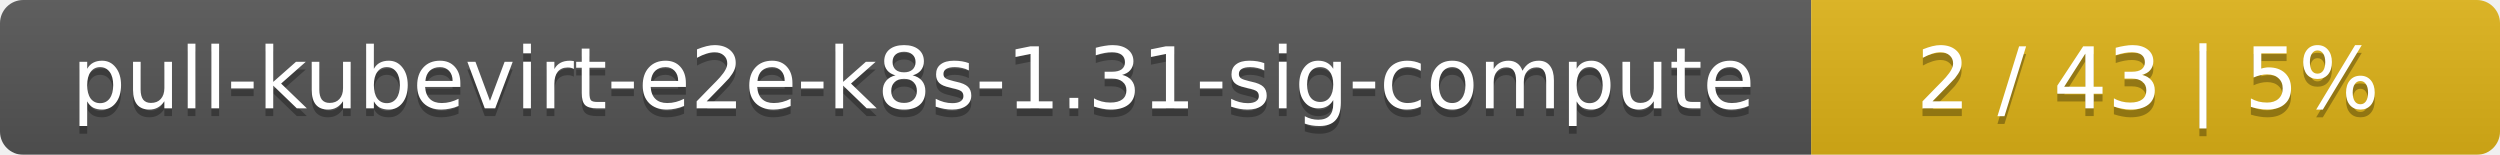
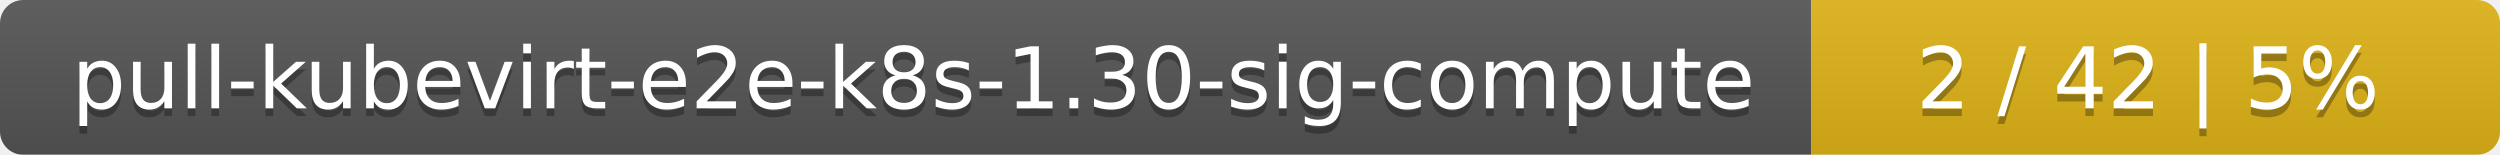
<svg xmlns="http://www.w3.org/2000/svg" width="323" height="20">
  <linearGradient id="smooth" x2="0" y2="100%">
    <stop offset="0" stop-color="#bbb" stop-opacity=".1" />
    <stop offset="1" stop-opacity=".1" />
  </linearGradient>
  <mask id="round">
    <rect width="323" height="20" rx="3" fill="#fff" />
  </mask>
  <g mask="url(#round)">
    <rect width="234" height="20" fill="#555" />
    <rect x="234" width="89" height="20" fill="#dfb317" />
    <rect width="323" height="20" fill="url(#smooth)" />
  </g>
  <g fill="#fff" text-anchor="middle" font-family="DejaVu Sans,Verdana,Geneva,sans-serif" font-size="11">
-     <text x="118" y="15" fill="#010101" fill-opacity=".3">pull-kubevirt-e2e-k8s-1.31-sig-compute</text>
-     <text x="118" y="14">pull-kubevirt-e2e-k8s-1.31-sig-compute</text>
-     <text x="277.5" y="15" fill="#010101" fill-opacity=".3">2 / 43    |    5%</text>
-     <text x="277.5" y="14">2 / 43    |    5%</text>
+     <text x="118" y="15" fill="#010101" fill-opacity=".3">pull-kubevirt-e2e-k8s-1.30-sig-compute</text>
+     <text x="118" y="14">pull-kubevirt-e2e-k8s-1.30-sig-compute</text>
+     <text x="277.5" y="15" fill="#010101" fill-opacity=".3">2 / 42    |    5%</text>
+     <text x="277.5" y="14">2 / 42    |    5%</text>
  </g>
</svg>
